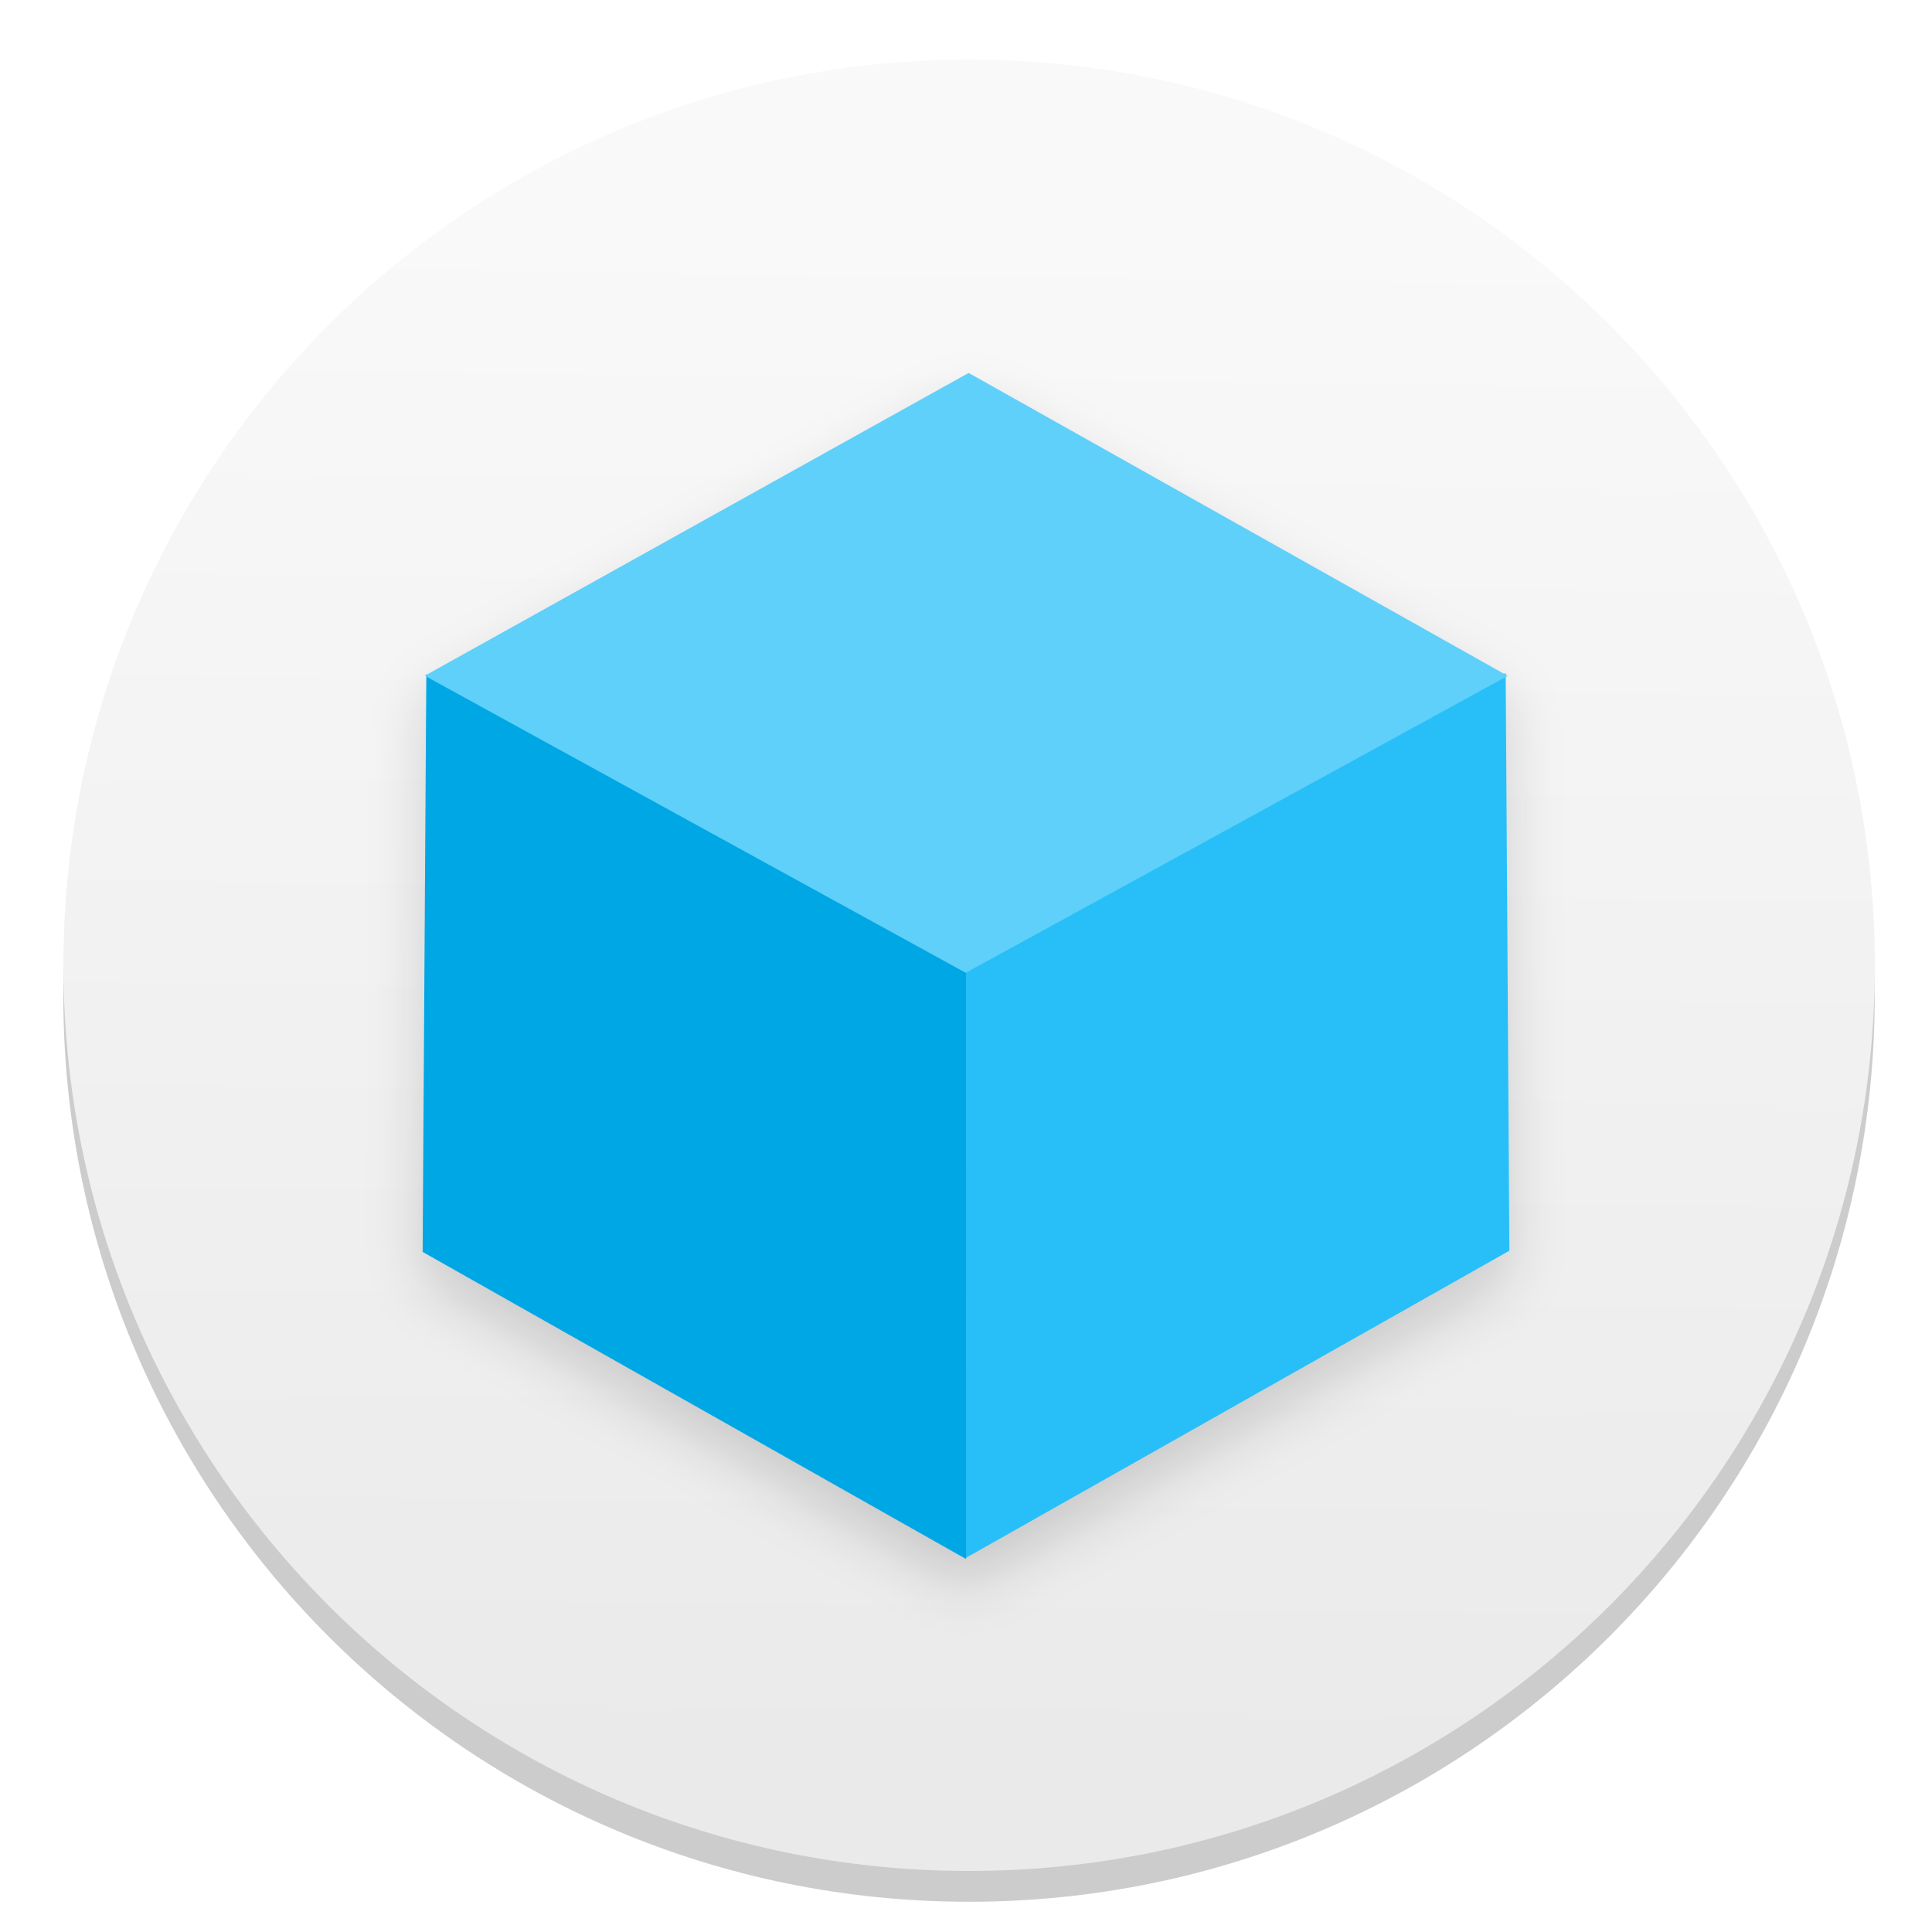
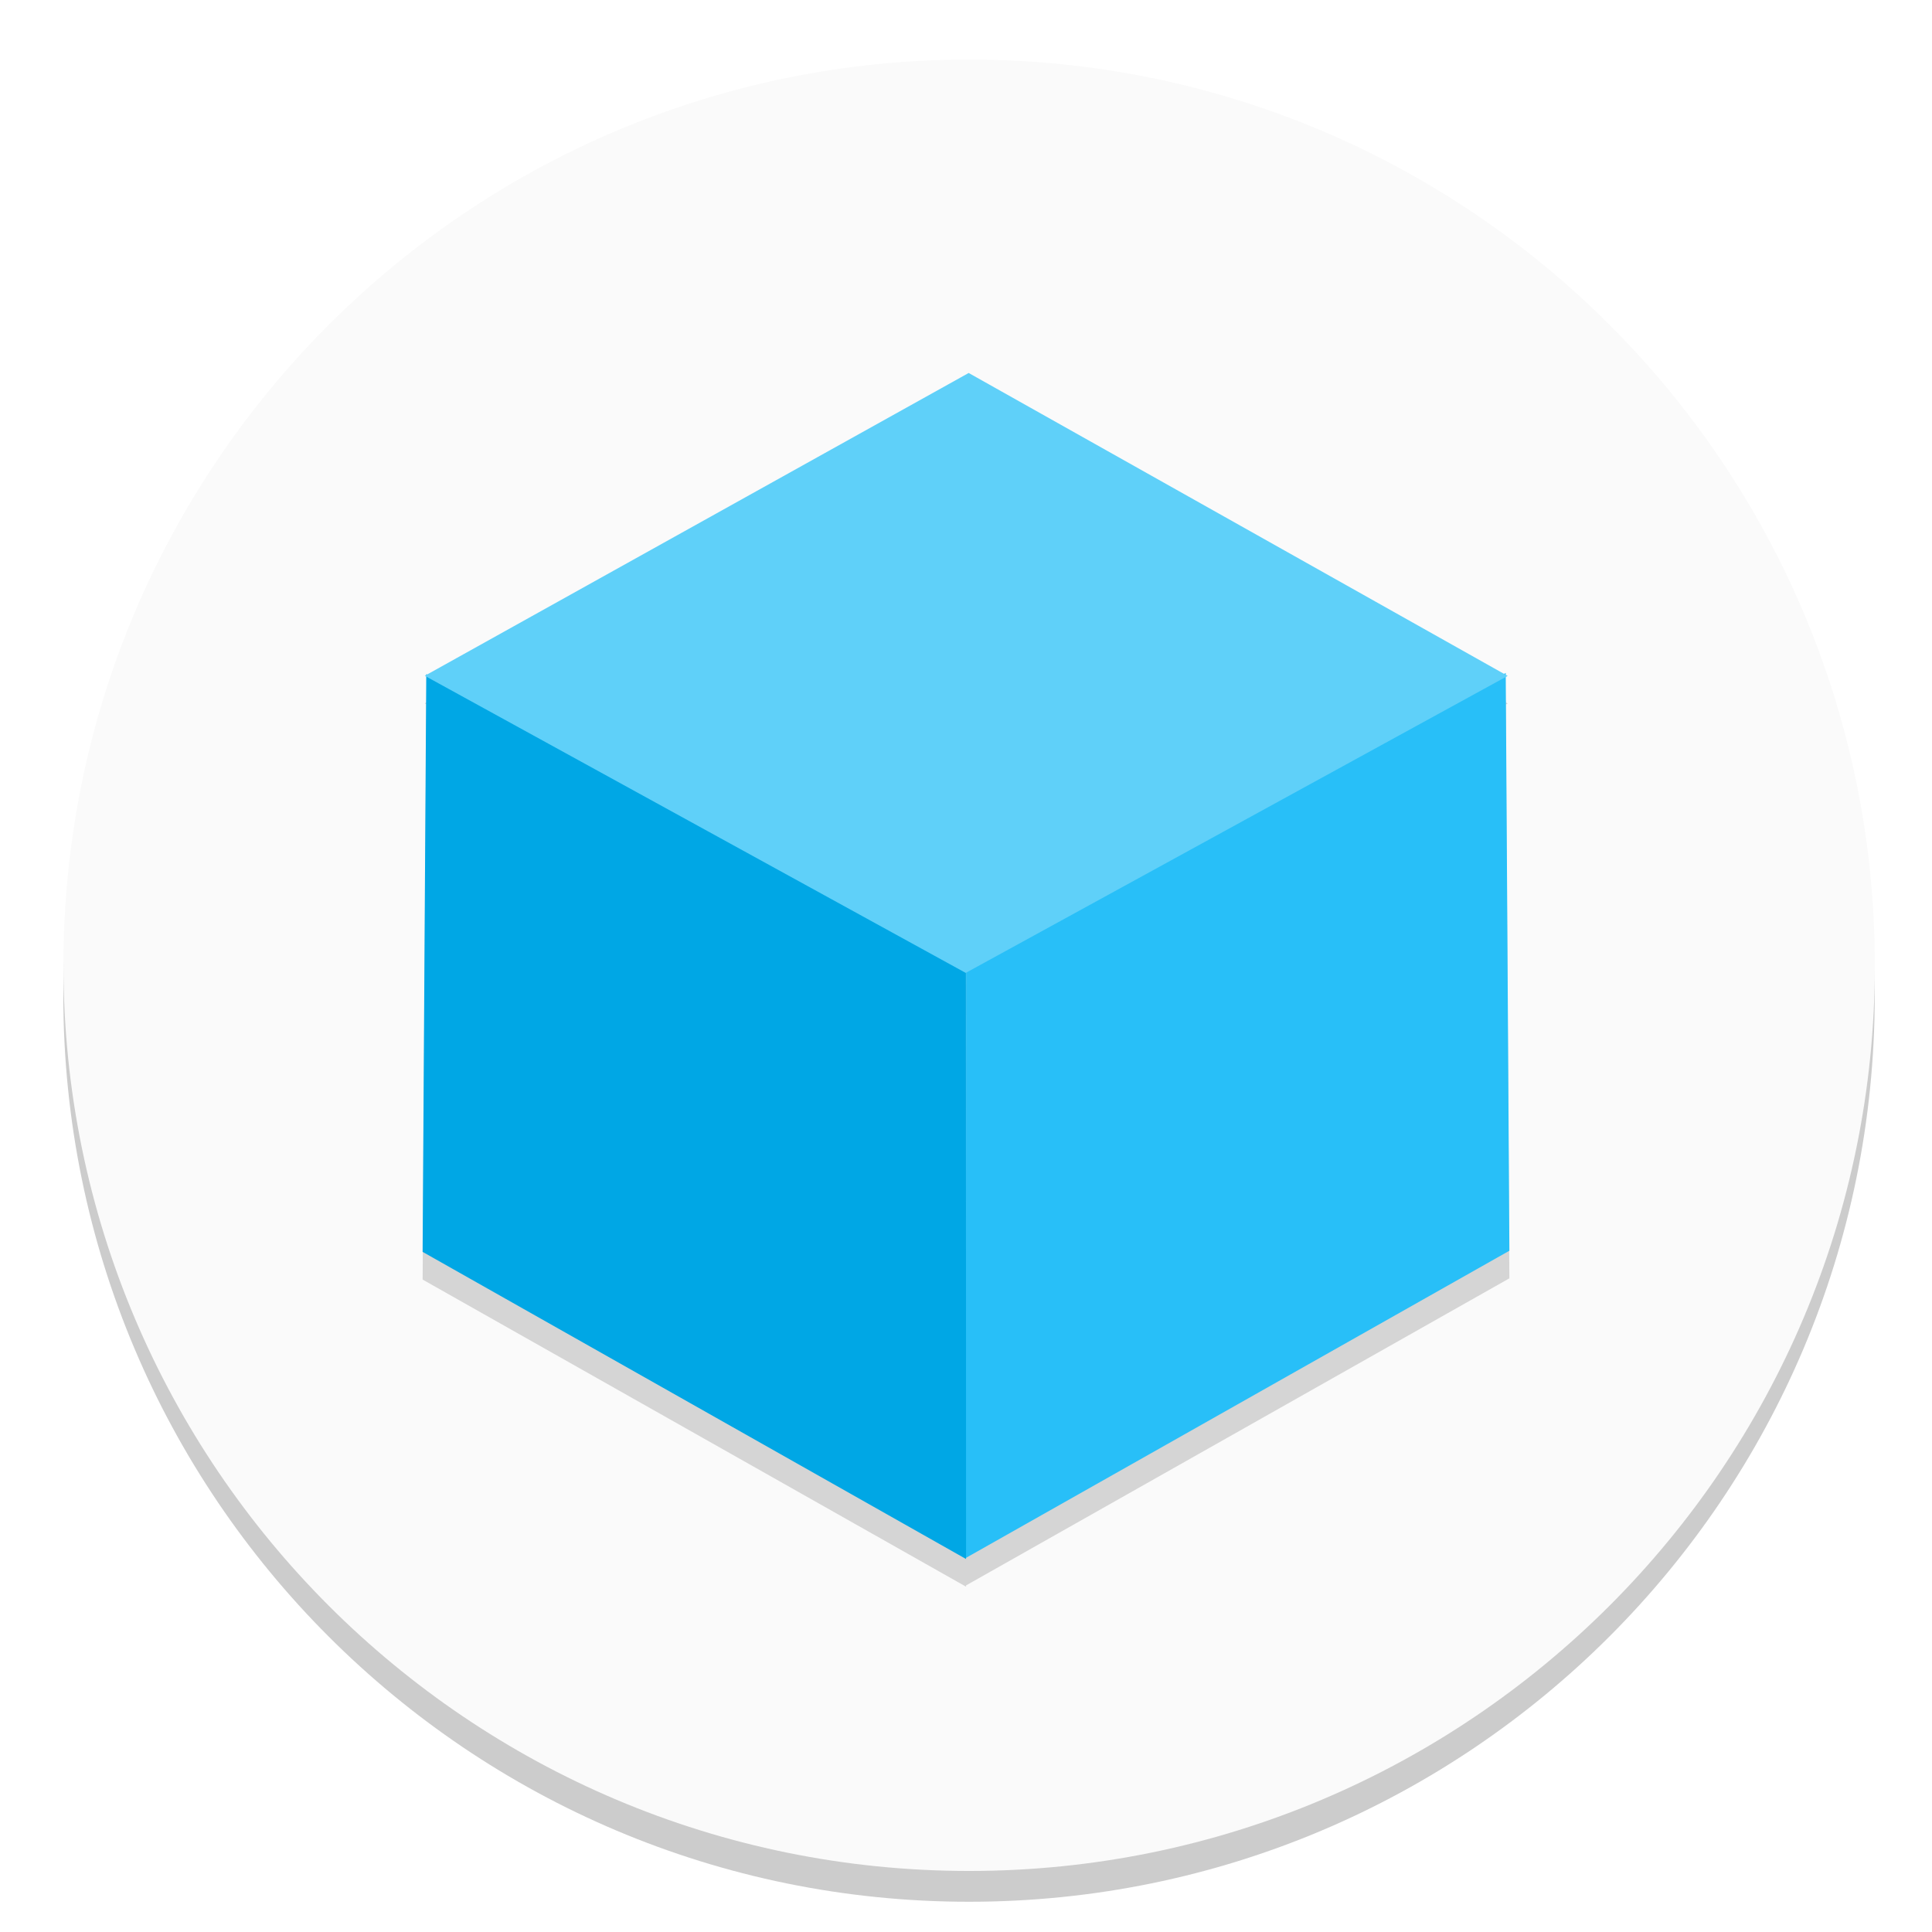
<svg xmlns="http://www.w3.org/2000/svg" width="64" height="64" version="1.1" viewBox="0 0 16.933 16.933">
-   <defs>
-     <linearGradient id="a" x1="8.054" x2="7.893" y1="282.04" y2="295.49" gradientUnits="userSpaceOnUse">
-       <stop stop-color="#f9f9f9" offset="0" />
-       <stop stop-color="#eaeaea" offset="1" />
-     </linearGradient>
-     <filter id="b" x="-.063" y="-.057" width="1.125" height="1.115" color-interpolation-filters="sRGB">
-       <feGaussianBlur stdDeviation="1.102" />
-     </filter>
-   </defs>
  <g transform="translate(0,-280.07)">
    <circle cx="-330.35" cy="-48.312" r="0" fill="#5e4aa6" stroke-width=".265" />
    <circle cx="-39.434" cy="286.51" r="0" fill="#5e4aa6" fill-rule="evenodd" stroke-width=".265" />
    <circle cx="8.493" cy="288.8" r="7.938" opacity=".2" stroke-width=".14" />
-     <circle cx="8.494" cy="288.53" r="7.938" fill="url(#a)" style="paint-order:normal" />
+     <circle cx="8.494" cy="288.53" r="7.938" fill="#fafafa" style="paint-order:normal" />
  </g>
-   <g transform="matrix(.22601 0 0 .22601 1.2343 1.2344)" fill-rule="evenodd" stroke-width=".057">
-     <path d="m32.102 10.071-21.007 11.695-0.023-0.011v0.025l-0.062 0.034 0.062 0.034-0.144 22.311 21.074 11.91v-0.05l21.069-11.908-0.142-22.251 0.078-0.041-0.078-0.043v-0.069l-0.062 0.034z" filter="url(#b)" opacity=".15" stroke-width=".057" />
-     <path d="m31.997 54.95 21.074-11.91-0.143-22.405-20.93 11.469z" fill="#28bff8" />
-     <path d="m32.002 54.997-21.074-11.91 0.143-22.405 20.93 11.469z" fill="#00a7e5" />
-     <path d="M 11.011,20.743 32.102,9 53.006,20.748 31.989,32.263 Z" fill="#5fd0f9" />
+   <g fill-rule="evenodd">
+     <path transform="matrix(.22601 0 0 .22601 1.2343 1.2344)" d="m32.102 10.071-21.007 11.695-0.023-0.011v0.025l-0.062 0.034 0.062 0.034-0.144 22.311 21.074 11.91v-0.05l21.069-11.908-0.142-22.251 0.078-0.041-0.078-0.043v-0.069l-0.062 0.034z" opacity=".15" stroke-width=".057" />
+     <g stroke-width=".013">
+       <path d="m8.466 13.654 4.763-2.692-0.032-5.064-4.73 2.592z" fill="#28bff8" />
+       <path d="m8.467 13.664-4.763-2.692 0.032-5.064 4.73 2.592z" fill="#00a7e5" />
+       <path d="m3.723 5.923 4.767-2.654 4.724 2.655-4.75 2.603z" fill="#5fd0f9" />
+     </g>
  </g>
</svg>
